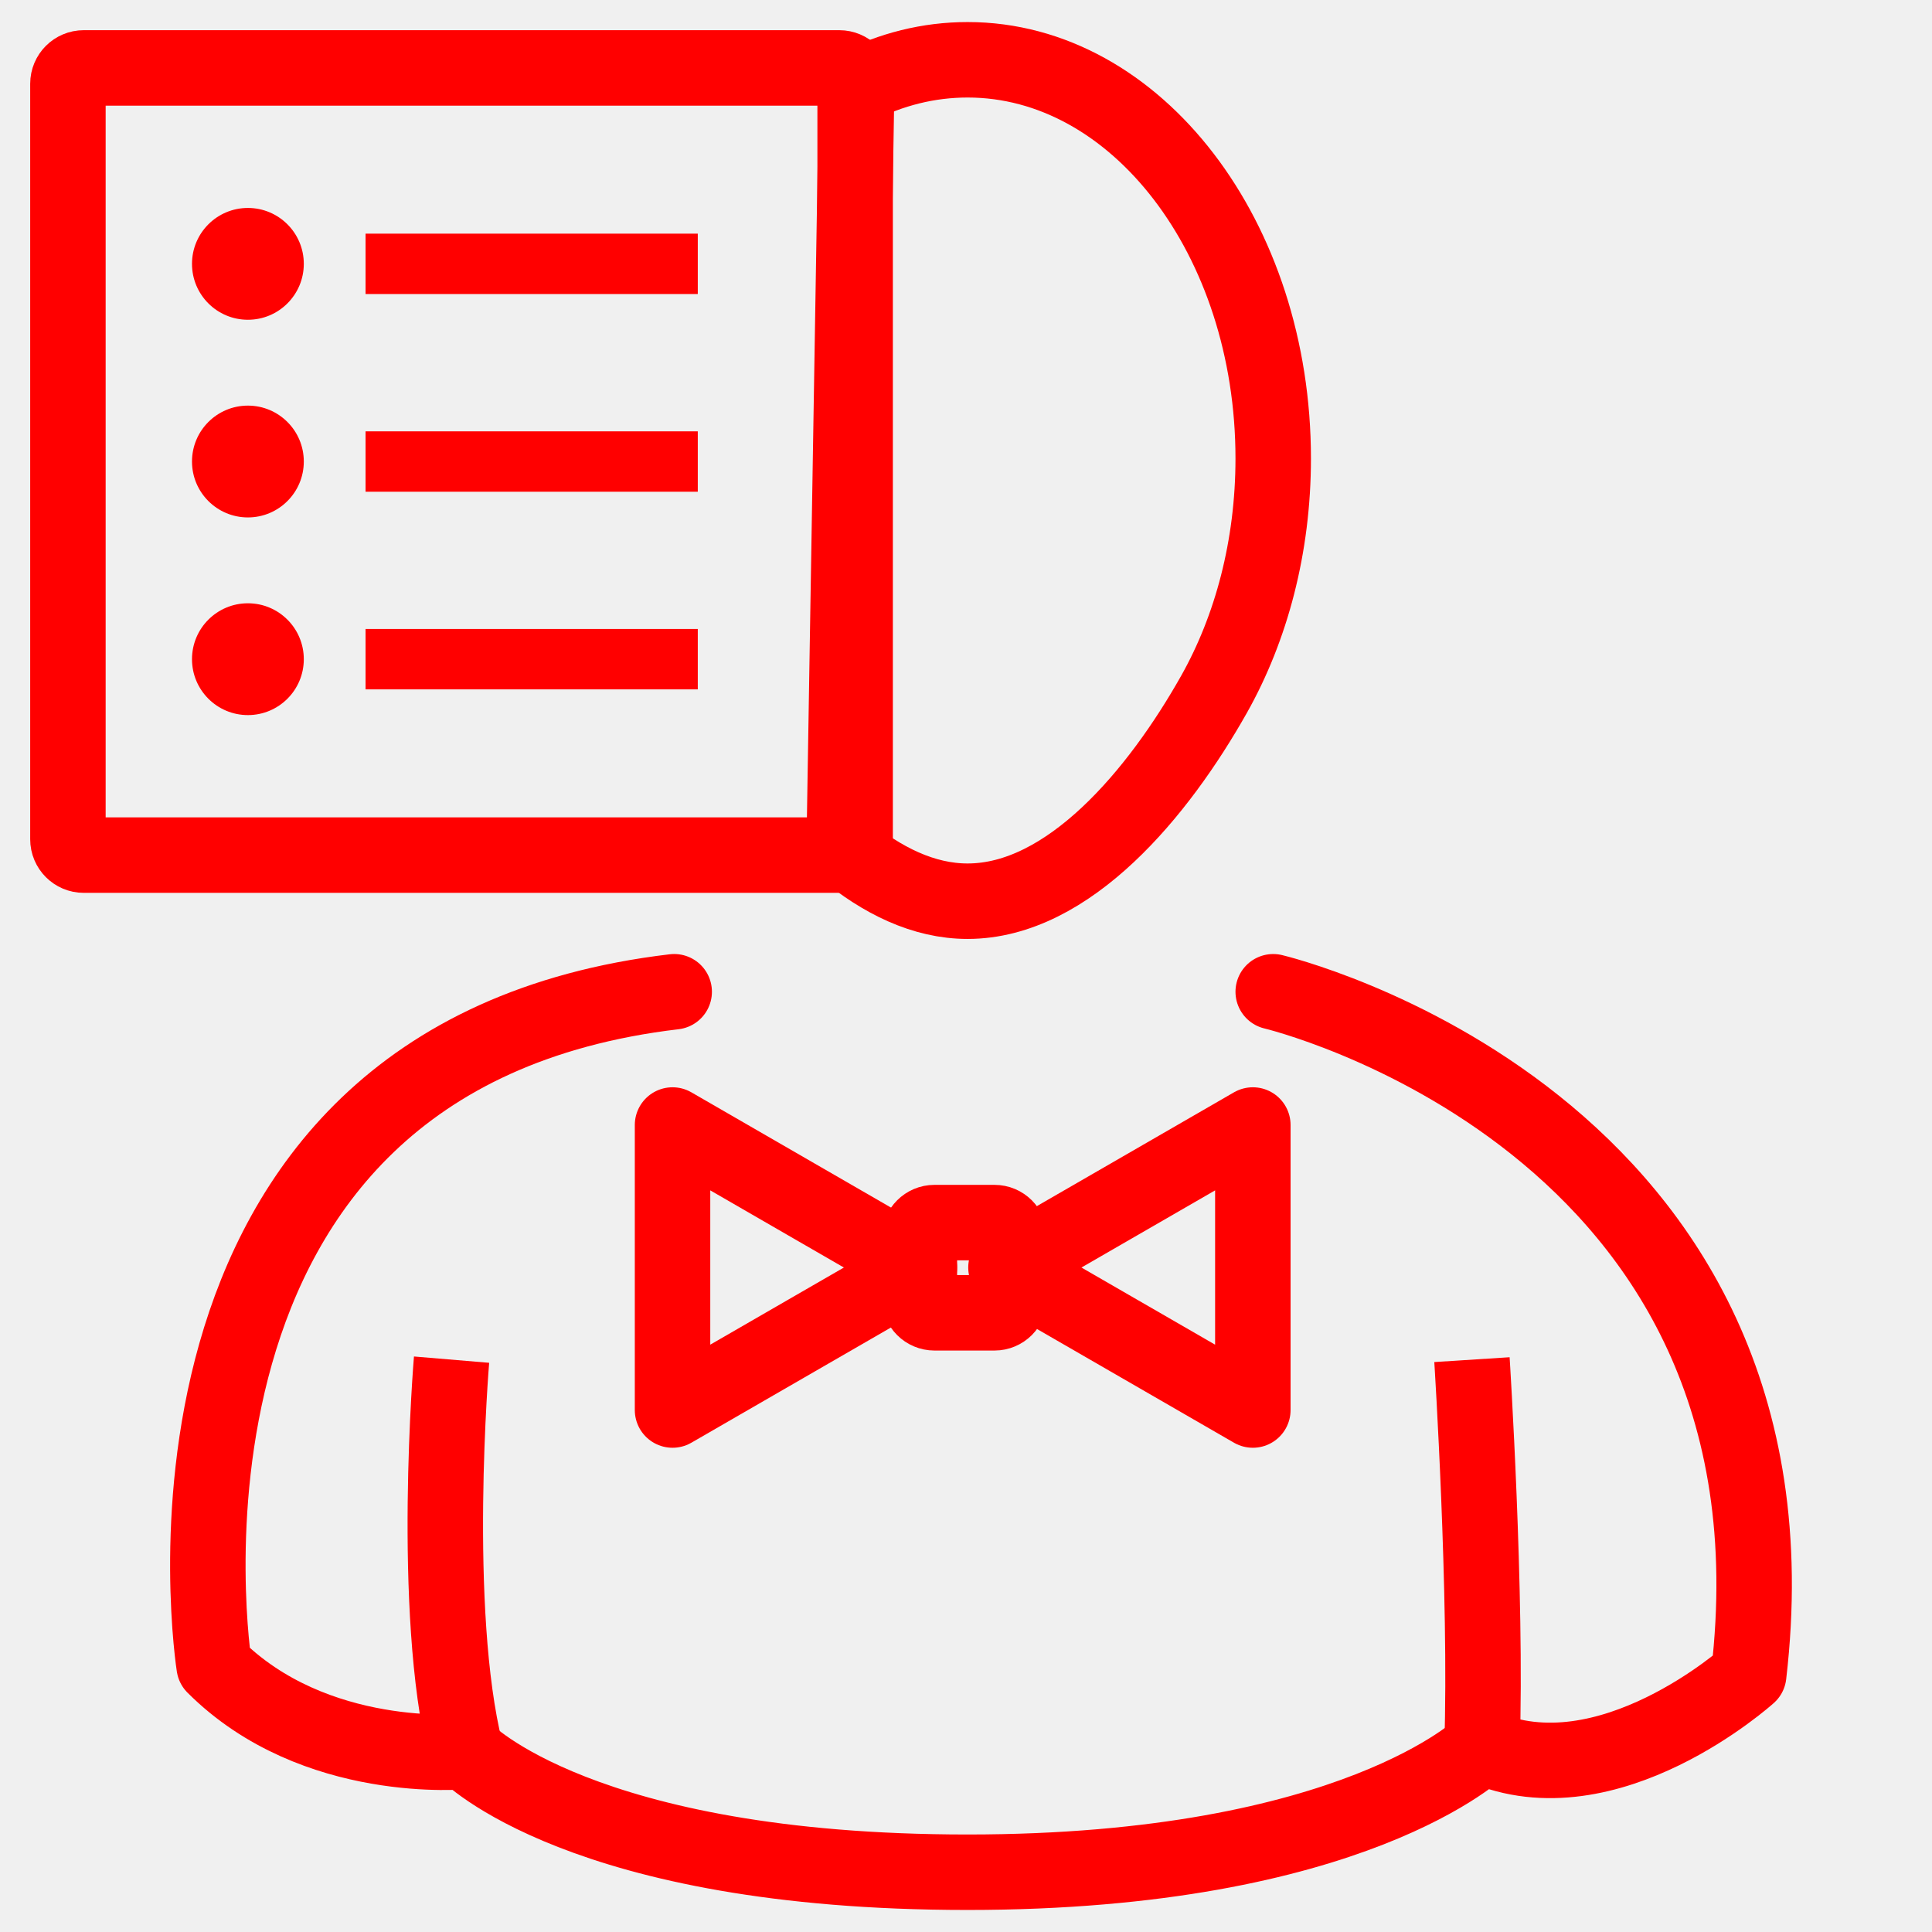
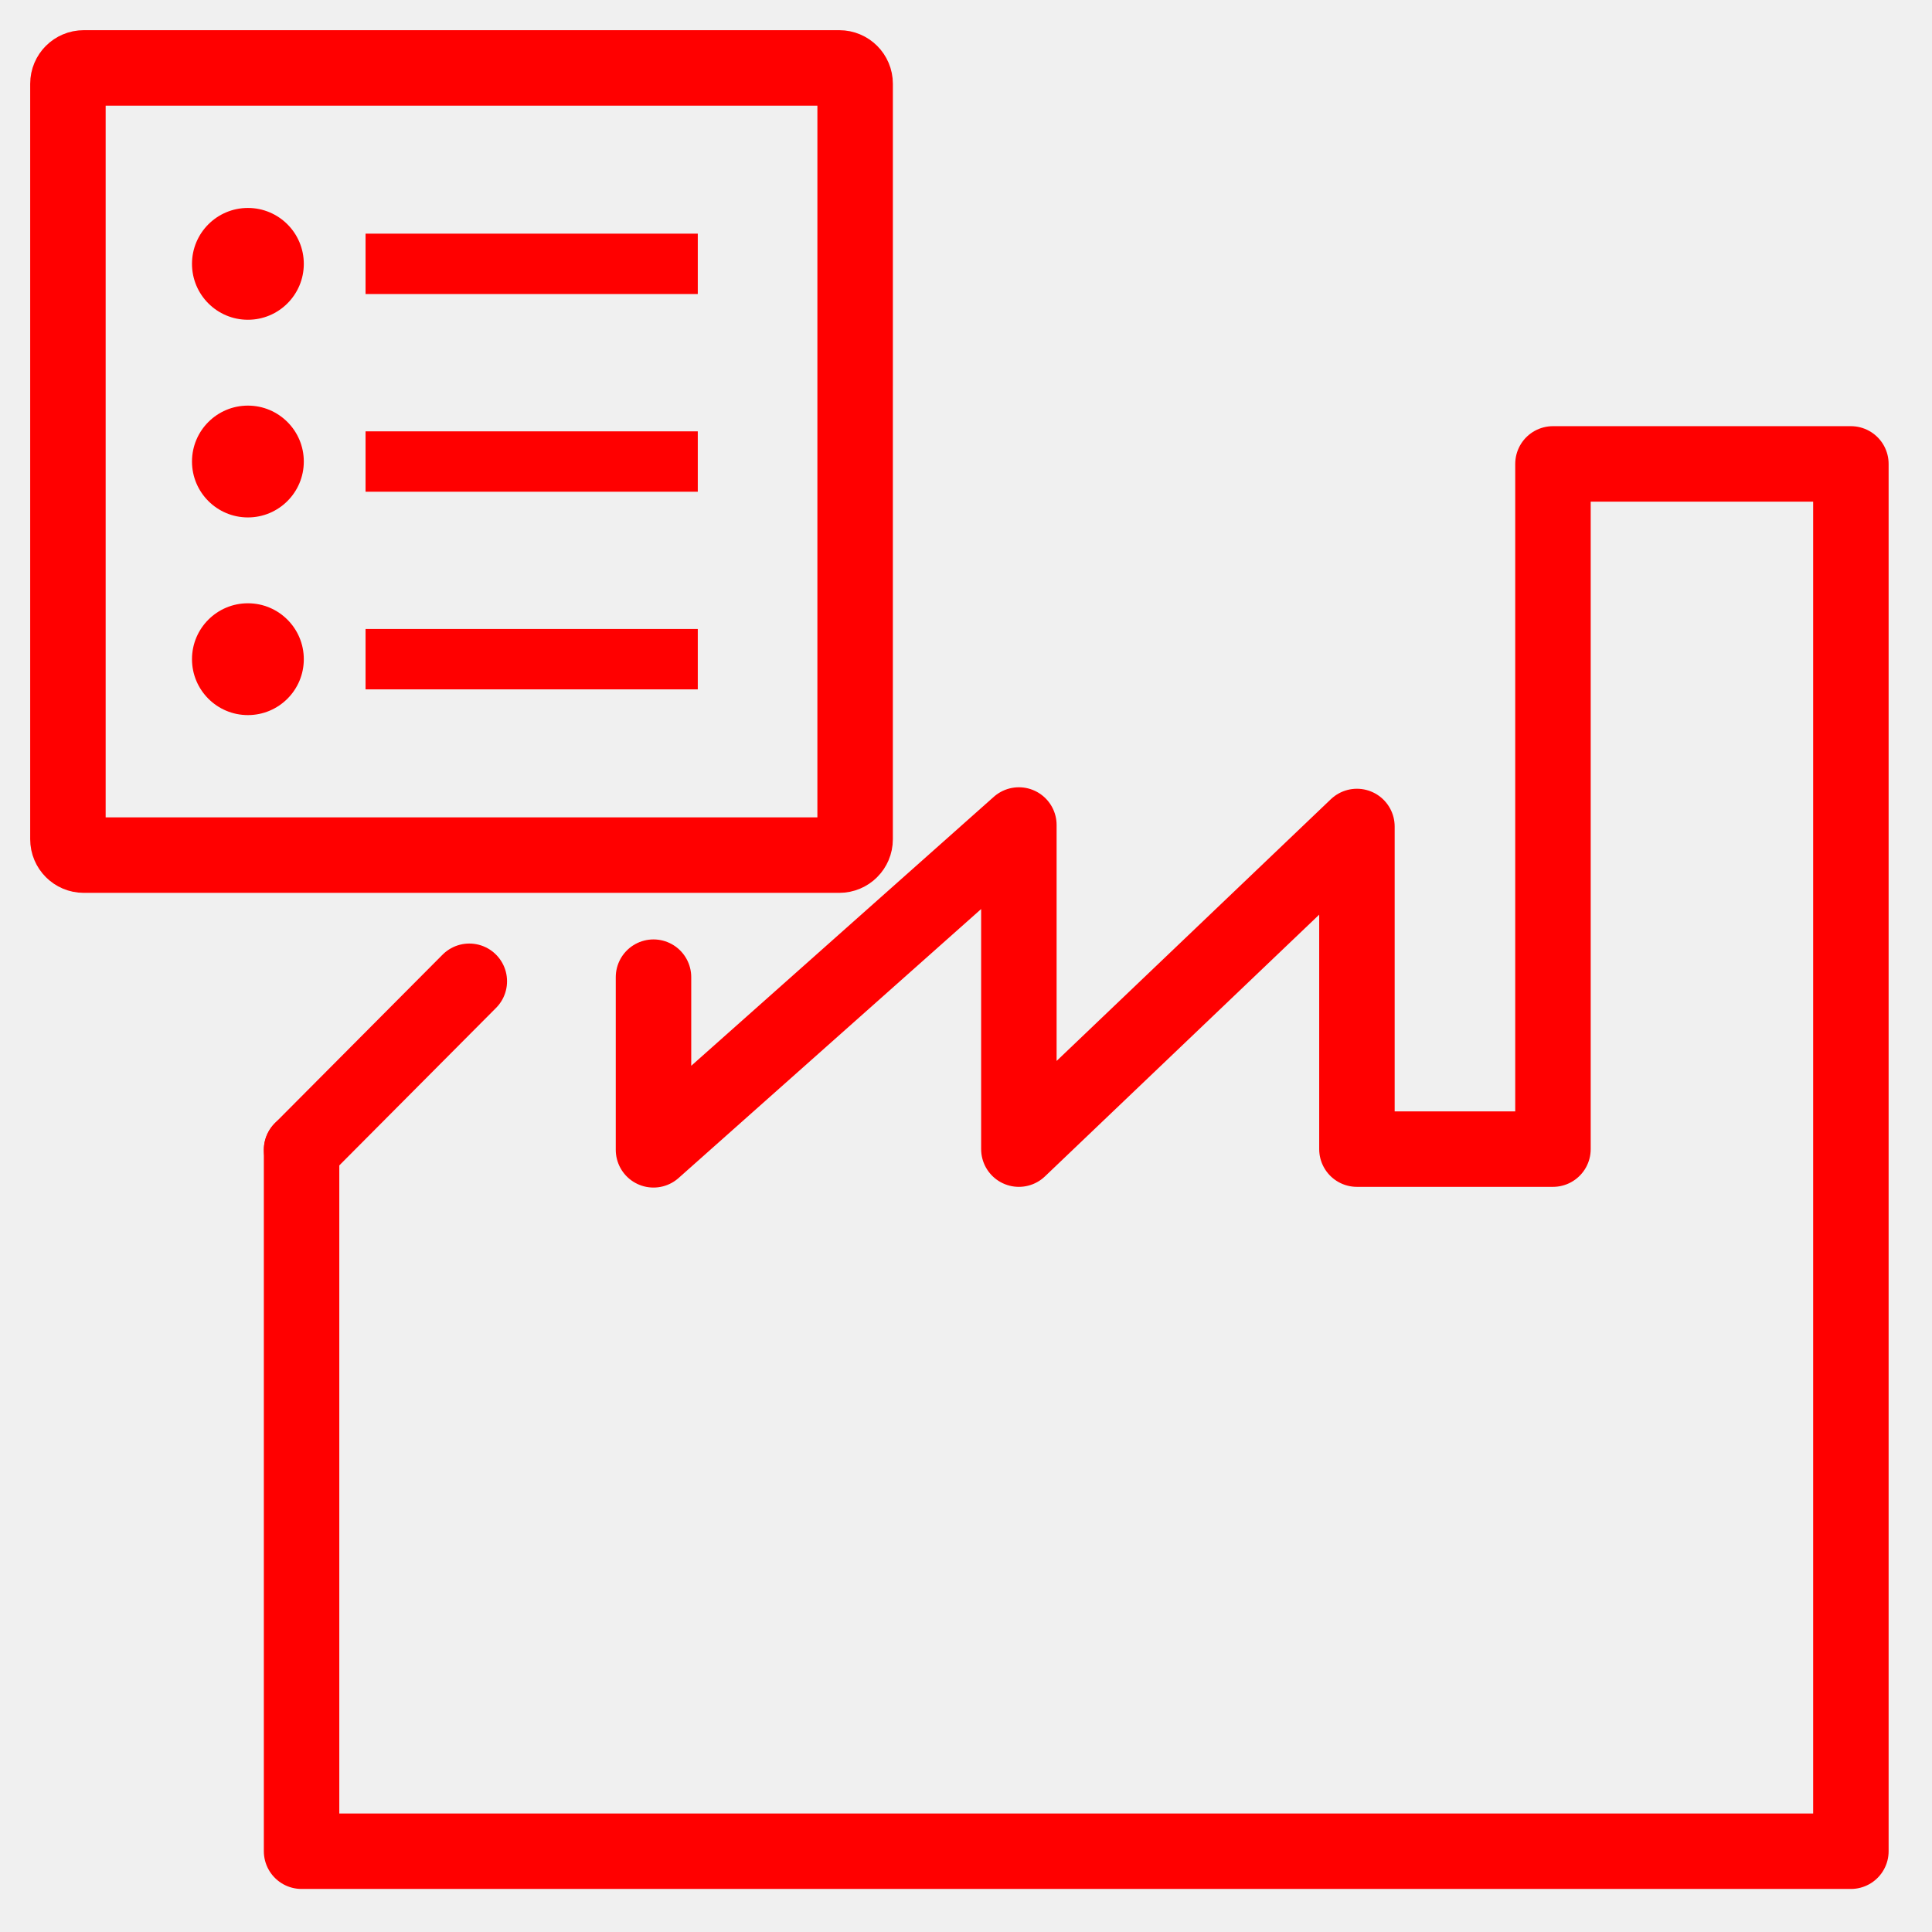
- <svg xmlns="http://www.w3.org/2000/svg" version="1.1" id="Calque_1" x="0px" y="0px" width="128px" height="128px" viewBox="0 0 128 128" enable-background="new 0 0 128 128" xml:space="preserve">
-   <g id="Calque_1_1_" display="none">
-     <g id="Calque_2" display="inline">
+ <svg xmlns="http://www.w3.org/2000/svg" version="1.1" x="0px" y="0px" width="128px" height="128px" viewBox="0 0 128 128" enable-background="new 0 0 128 128" xml:space="preserve">
+   <g id="Calque_2_1_">
+     <line fill="none" stroke="#FF0000" stroke-width="5" stroke-linecap="round" stroke-linejoin="round" stroke-miterlimit="10" x1="31.093" y1="65.012" x2="19.98" y2="76.179" />
+     <polyline fill="none" stroke="#FF0000" stroke-width="5" stroke-linecap="round" stroke-linejoin="round" stroke-miterlimit="10" points="   19.98,76.179 19.98,122.648 122.626,122.648 122.626,30.735 102.888,30.735 102.888,76.132 89.9,76.132 89.9,54.757 67.503,76.132    67.503,54.659 43.296,76.179 43.296,64.739  " />
+   </g>
+   <g id="Calque_1">
+     <g id="Calque_1_1_" display="none">
+       <g id="Calque_2" display="inline">
+         <g>
+           <path fill="none" d="M65.085,64.747c9.406,0,15.547-12.935,16.563-26.153h-30.49c-0.851,0.106-1.718,0.198-2.616,0.25      C49.617,51.975,55.738,64.747,65.085,64.747z" />
+           <path fill="none" d="M92.959,75.411l-9.646-3.521L67.88,80.636l-5.938-0.091l-15.506-8.65l-9.566,3.52      c-1.507,0.729-19.394,9.841-18.328,33.111c0.541,0.854,3.165,4.105,11.531,4.176c-0.264-4.405-0.719-14.237-0.156-22.854      l4.739,0.311c-0.606,9.285,0.032,20.393,0.246,23.604c5.498,4.867,17.007,7.822,30.305,7.707      c12.979-0.095,24.488-3.097,29.764-7.703c0.194-3.279,0.781-14.629,0.146-23.756l4.738-0.33      c0.595,8.51,0.179,18.562-0.063,23.021c8.269-0.072,10.908-3.269,11.493-4.19C112.336,85.279,94.51,76.16,92.959,75.411z" />
+           <path fill="#FF0000" d="M35.814,38.594h6.227c0,0.002,0,0.004,0,0.006c-1.305,2.819-1.772,7.667,4.469,13.882      c3.377,9.688,9.662,17.016,18.575,17.016c8.739,0,15.188-7.482,18.631-17.413c5.837-6.035,5.343-10.733,4.063-13.491h6.232      c1.215,0,2.197-0.984,2.197-2.199c0-1.214-0.982-2.199-2.197-2.199H91.07c0.016-0.334,0.021-0.671,0.021-1.009      c0-10.568-6.177-19.661-15.054-23.763c0.024,1.039,0.03,2.212,0.03,3.533v3.8c0,10.968-0.596,11.62-10.621,11.62      c-10.027,0-10.622-0.652-10.622-11.62v-3.8c0-1.326,0.009-2.498,0.042-3.54c-8.881,4.101-15.063,13.198-15.063,23.77      c0,0.341,0.03,0.673,0.046,1.009h-4.039c-1.214,0-2.199,0.985-2.199,2.199C33.615,37.609,34.6,38.594,35.814,38.594z       M51.157,38.594h30.489c-1.018,13.218-7.155,26.153-16.563,26.153c-9.347,0-15.468-12.772-16.543-25.903      C49.439,38.792,50.306,38.7,51.157,38.594z" />
+           <path fill="#FF0000" d="M94.869,71.063l-14.21-5.195L67.984,73.28h-6.221l-12.676-7.423L35.13,70.989l-0.173,0.071      c-0.229,0.104-22.684,10.773-21.134,38.211l0.021,0.354l0.12,0.331c0.119,0.321,2.909,7.502,16.378,7.502      c0.5,0,1.019-0.015,1.55-0.035c6.384,5.541,18.402,8.797,32.667,8.797c0.229,0,0.455-0.002,0.684-0.003      c11.189-0.078,25.396-2.453,32.746-8.793c14.755,0.546,17.746-7.134,17.869-7.469l0.123-0.33l0.021-0.354      C117.55,81.837,95.096,71.166,94.869,71.063z M111.283,108.508c-0.586,0.924-3.227,4.118-11.493,4.19      c0.241-4.46,0.657-14.511,0.065-23.021l-4.74,0.331c0.637,9.127,0.05,20.477-0.146,23.754      c-5.273,4.608-16.783,7.61-29.763,7.705c-13.298,0.115-24.808-2.84-30.305-7.707c-0.213-3.213-0.852-14.316-0.246-23.604      l-4.739-0.311c-0.563,8.614-0.108,18.446,0.156,22.854c-8.366-0.067-10.99-3.319-11.531-4.175      c-1.065-23.271,16.821-32.39,18.328-33.112l9.566-3.519l15.506,8.649l5.938,0.091l15.434-8.746l9.646,3.521      C94.51,76.16,112.336,85.279,111.283,108.508z" />
+           <path fill="#FF0000" d="M73.372,8.367c-0.083-1.763-0.28-2.937-0.769-3.485c-0.771-0.865-3.102-0.907-7.153-0.907      c-3.994,0-6.394,0-7.163,0.853c-0.487,0.541-0.682,1.733-0.763,3.539c2.496-0.824,5.156-1.275,7.921-1.275      C68.214,7.091,70.876,7.542,73.372,8.367z" />
+           <path fill="#FF0000" d="M57.466,16.756c0,4.501,0,7.218,0.823,8.129c0.77,0.852,3.175,0.852,7.161,0.852      c3.985,0,6.391,0,7.159-0.852c0.824-0.911,0.824-3.627,0.824-8.129v-3.8c0-1.835-0.004-3.353-0.063-4.589      c-2.496-0.824-5.158-1.275-7.927-1.275c-2.765,0-5.425,0.451-7.921,1.275c-0.055,1.239-0.059,2.759-0.059,4.589v3.8H57.466z" />
+         </g>
+       </g>
+       <path display="inline" fill="none" d="M59.547,117.361c-0.81-0.252-1.482-0.887-1.742-1.741L44.151,70.564    c-0.232-0.769-0.098-1.563,0.309-2.188l-8.486,3.121c-1.233,0.594-20.854,10.446-19.469,35.433    c0.221,0.514,2.729,5.713,13.817,5.713c0.459-0.002,0.944-0.017,1.438-0.033c0.035-0.002,0.071-0.004,0.105-0.004    c0.631,0,1.243,0.229,1.721,0.645c5.126,4.449,14.591,7.326,25.879,7.975l-0.196-0.201L59.547,117.361z" />
+       <path display="inline" fill="none" d="M93.514,71.518l-8.342-3.065c0.403,0.626,0.537,1.418,0.305,2.182L71.676,116.18    c-0.257,0.854-0.926,1.484-1.732,1.738l0.236,3.104l-0.139,0.144c9.482-0.644,20.119-2.95,25.884-7.917    c0.503-0.436,1.146-0.646,1.812-0.637c0.478,0.019,0.943,0.031,1.394,0.031c11.021-0.002,13.565-5.141,13.815-5.715    C114.316,82.239,95.174,72.329,93.514,71.518z" />
+       <path display="inline" fill="#33FF33" d="M95.626,66.707c-0.062-0.027-0.121-0.053-0.185-0.075l-13.564-4.993    c-1.327-0.489-2.801,0.161-3.337,1.467l-1.795,4.373c-0.271,0.662-0.263,1.401,0.024,2.059c0.287,0.65,0.828,1.162,1.498,1.404    l1.463,0.539l-8.791,29.018l-0.904-15.813c-0.014-0.24-0.061-0.475-0.135-0.691l2.426-3.442c0.455-0.646,0.595-1.46,0.382-2.221    c-0.044-0.16-0.052-0.187-1.699-4.453c-0.415-1.078-1.477-1.751-2.622-1.675c-0.277,0.009-1.619,0.016-3.66,0.016    c-2.042,0-3.385-0.007-3.663-0.016c-1.139-0.087-2.203,0.593-2.621,1.668c-2.023,5.204-2.023,5.204-1.583,6.215    c0.072,0.165,0.159,0.318,0.263,0.466l2.427,3.442c-0.074,0.22-0.121,0.451-0.134,0.691l-0.873,15.258l-8.645-28.525l1.304-0.479    c0.671-0.246,1.213-0.756,1.5-1.41c0.286-0.654,0.294-1.398,0.021-2.063l-1.811-4.371c-0.541-1.302-2.014-1.945-3.333-1.459    l-13.397,4.927c-0.032,0.01-0.063,0.021-0.093,0.035l-0.174,0.068c-0.033,0.018-0.064,0.025-0.095,0.042    c-0.242,0.108-24.2,11.438-22.556,40.563l0.02,0.35c0.015,0.26,0.067,0.514,0.156,0.758l0.12,0.326    c0.345,0.941,3.797,9.191,18.767,9.191c0.206,0,0.415-0.004,0.628-0.008c7.023,5.557,19.108,8.725,33.408,8.725h0.011l0.696-0.002    c5.389-0.039,23.369-0.793,33.476-8.721c0.195,0.004,0.39,0.006,0.581,0.006c14.989-0.002,18.423-8.256,18.764-9.195l0.121-0.328    c0.086-0.239,0.139-0.49,0.153-0.745l0.021-0.354C119.833,78.107,95.869,66.816,95.626,66.707z M59.268,78.835    c-0.009-0.019,1.623-4.214,1.623-4.214c0.191,0.027,7.479,0.027,7.669,0c0,0,1.603,4.15,1.619,4.214l-2.594,3.683h-5.724    L59.268,78.835z M112.943,106.928c-0.25,0.574-2.795,5.713-13.816,5.715c-0.447,0-0.916-0.016-1.391-0.031    c-0.666-0.01-1.313,0.201-1.813,0.637c-5.765,4.967-16.399,7.273-25.884,7.917l-5.314,3.396l-5.262-3.338    c-11.288-0.646-20.753-3.521-25.879-7.974c-0.478-0.415-1.089-0.644-1.721-0.644c-0.034,0-0.071,0.002-0.105,0.004    c-0.494,0.019-0.979,0.029-1.438,0.031c-11.088,0-13.596-5.199-13.817-5.711c-1.384-24.984,18.237-34.839,19.47-35.433    l8.486-3.121c-0.406,0.627-0.541,1.422-0.309,2.188l13.653,45.057c0.26,0.854,0.933,1.488,1.742,1.74l2.49-32.729h5.376    l2.528,33.281c0.809-0.254,1.478-0.888,1.731-1.739L85.475,70.63c0.232-0.764,0.102-1.556-0.305-2.182l8.342,3.067    C95.174,72.329,114.316,82.239,112.943,106.928z" />
+       <path display="inline" fill="#FFFFFF" d="M66.225,80.09l1.004-1.424c-0.146-0.378-0.308-0.8-0.463-1.2    c-0.527,0.001-1.195,0.001-2.039,0.001c-0.849,0-1.517,0-2.042-0.001c-0.167,0.433-0.326,0.841-0.464,1.196l1.007,1.428H66.225z" />
+       <path display="inline" fill="#FFFFFF" d="M67.588,82.518l2.592-3.683c-0.018-0.063-1.619-4.214-1.619-4.214    c-0.188,0.027-7.479,0.027-7.667,0c0,0-1.631,4.195-1.623,4.214l2.596,3.683H67.588z" />
+       <path display="inline" fill="none" stroke="#FF0000" stroke-width="4" stroke-miterlimit="10" d="M84.975,32.14    c0,5.844-1.455,11.245-3.918,15.62c-3.687,6.545-9.629,13.713-16.332,13.713c-6.594,0-12.451-7.032-16.146-13.396    c-2.574-4.43-4.102-9.951-4.102-15.938c0-14.587,9.066-26.413,20.25-26.413C75.909,5.726,84.975,17.553,84.975,32.14z" />
+     </g>
+     <g id="Calque_3">
      <g>
-         <path fill="none" d="M65.085,64.747c9.406,0,15.547-12.935,16.563-26.153h-30.49c-0.851,0.106-1.718,0.198-2.616,0.25     C49.617,51.975,55.738,64.747,65.085,64.747z" />
-         <path fill="none" d="M92.959,75.411l-9.646-3.521L67.88,80.636l-5.938-0.091l-15.506-8.65l-9.566,3.519     c-1.507,0.728-19.394,9.841-18.328,33.112c0.541,0.854,3.165,4.105,11.531,4.175c-0.264-4.405-0.719-14.237-0.156-22.853     l4.739,0.31c-0.606,9.286,0.032,20.393,0.246,23.604c5.498,4.867,17.007,7.822,30.305,7.707     c12.979-0.095,24.488-3.097,29.764-7.704c0.194-3.279,0.781-14.628,0.146-23.755l4.738-0.331     c0.595,8.51,0.179,18.562-0.063,23.021c8.269-0.072,10.908-3.268,11.493-4.19C112.336,85.279,94.51,76.16,92.959,75.411z" />
-         <path fill="#FF0000" d="M35.814,38.594h6.227c0,0.002,0,0.004,0,0.006c-1.305,2.819-1.772,7.667,4.469,13.882     c3.377,9.688,9.662,17.016,18.575,17.016c8.739,0,15.188-7.482,18.631-17.413c5.837-6.035,5.343-10.733,4.063-13.491h6.232     c1.215,0,2.198-0.984,2.198-2.199c0-1.214-0.983-2.199-2.198-2.199H91.07c0.016-0.334,0.022-0.671,0.022-1.009     c0-10.568-6.177-19.661-15.054-23.763c0.025,1.039,0.031,2.212,0.031,3.533v3.8c0,10.968-0.596,11.62-10.621,11.62     c-10.028,0-10.623-0.652-10.623-11.62v-3.8c0-1.326,0.009-2.498,0.042-3.54c-8.881,4.101-15.063,13.198-15.063,23.77     c0,0.341,0.03,0.673,0.046,1.009h-4.039c-1.214,0-2.199,0.985-2.199,2.199C33.615,37.609,34.6,38.594,35.814,38.594z      M51.157,38.594h30.489c-1.017,13.218-7.155,26.153-16.563,26.153c-9.347,0-15.468-12.772-16.543-25.903     C49.439,38.792,50.306,38.7,51.157,38.594z" />
-         <path fill="#FF0000" d="M94.869,71.063l-14.21-5.196L67.984,73.28h-6.221l-12.676-7.423L35.13,70.989l-0.173,0.071     c-0.229,0.104-22.684,10.774-21.134,38.211l0.021,0.354l0.12,0.331c0.119,0.321,2.909,7.502,16.378,7.502     c0.5,0,1.019-0.015,1.55-0.035c6.384,5.541,18.402,8.797,32.667,8.797c0.228,0,0.455-0.002,0.683-0.003     c11.19-0.078,25.396-2.453,32.747-8.793c14.754,0.546,17.746-7.134,17.869-7.469l0.123-0.33l0.021-0.354     C117.55,81.837,95.096,71.166,94.869,71.063z M111.283,108.508c-0.586,0.924-3.227,4.118-11.493,4.19     c0.241-4.46,0.657-14.511,0.065-23.021l-4.74,0.331c0.637,9.127,0.05,20.477-0.146,23.754c-5.273,4.608-16.783,7.61-29.763,7.705     c-13.298,0.115-24.808-2.84-30.305-7.707c-0.213-3.213-0.852-14.316-0.246-23.604l-4.739-0.31     c-0.563,8.614-0.108,18.446,0.156,22.854c-8.366-0.067-10.99-3.319-11.531-4.174c-1.065-23.272,16.821-32.39,18.328-33.113     l9.566-3.518l15.506,8.649l5.938,0.091l15.434-8.746l9.646,3.521C94.51,76.16,112.336,85.279,111.283,108.508z" />
-         <path fill="#FF0000" d="M73.372,8.367c-0.083-1.763-0.28-2.937-0.769-3.485c-0.771-0.865-3.101-0.907-7.153-0.907     c-3.994,0-6.394,0-7.163,0.853c-0.487,0.541-0.682,1.733-0.763,3.539c2.496-0.824,5.156-1.275,7.921-1.275     C68.214,7.091,70.876,7.542,73.372,8.367z" />
-         <path fill="#FF0000" d="M57.466,16.756c0,4.501,0,7.218,0.823,8.129c0.77,0.852,3.175,0.852,7.161,0.852     c3.985,0,6.391,0,7.159-0.852c0.824-0.911,0.824-3.627,0.824-8.129v-3.8c0-1.835-0.004-3.353-0.063-4.589     c-2.496-0.824-5.158-1.275-7.927-1.275c-2.765,0-5.425,0.451-7.921,1.275c-0.055,1.239-0.059,2.759-0.059,4.589v3.8H57.466z" />
+         <path fill="none" stroke="#FF0000" stroke-width="5" stroke-linecap="round" stroke-linejoin="round" stroke-miterlimit="10" d="     M56.654,55.605c0,0.578-0.469,1.049-1.049,1.049H5.548c-0.579,0-1.048-0.471-1.048-1.049V5.548C4.5,4.969,4.969,4.5,5.548,4.5     h50.058c0.58,0,1.049,0.469,1.049,1.048L56.654,55.605L56.654,55.605z" />
+         <circle fill="#FF0000" cx="16.424" cy="17.481" r="3.704" />
+         <line fill="none" stroke="#FF0000" stroke-width="4" stroke-miterlimit="10" x1="24.219" y1="17.48" x2="46.23" y2="17.48" />
+         <circle fill="#FF0000" cx="16.424" cy="30.577" r="3.704" />
+         <line fill="none" stroke="#FF0000" stroke-width="4" stroke-miterlimit="10" x1="24.219" y1="30.578" x2="46.23" y2="30.578" />
+         <circle fill="#FF0000" cx="16.424" cy="43.673" r="3.704" />
+         <line fill="none" stroke="#FF0000" stroke-width="4" stroke-miterlimit="10" x1="24.219" y1="43.672" x2="46.23" y2="43.672" />
      </g>
-     </g>
-     <path display="inline" fill="none" d="M59.547,117.361c-0.81-0.252-1.482-0.887-1.742-1.741L44.151,70.564   c-0.232-0.768-0.098-1.563,0.309-2.188l-8.486,3.121c-1.233,0.594-20.854,10.446-19.469,35.433   c0.221,0.514,2.729,5.713,13.817,5.713c0.459-0.002,0.944-0.017,1.438-0.033c0.035-0.002,0.071-0.004,0.105-0.004   c0.631,0,1.243,0.229,1.721,0.644c5.126,4.449,14.591,7.326,25.879,7.974l-0.196-0.201L59.547,117.361z" />
-     <path display="inline" fill="none" d="M93.514,71.518l-8.342-3.066c0.403,0.626,0.537,1.418,0.305,2.182l-13.801,45.545   c-0.257,0.854-0.926,1.485-1.732,1.739l0.236,3.104l-0.139,0.143c9.482-0.643,20.119-2.95,25.884-7.917   c0.503-0.435,1.146-0.646,1.812-0.636c0.477,0.018,0.943,0.031,1.393,0.031c11.021-0.002,13.566-5.141,13.816-5.715   C114.316,82.239,95.174,72.329,93.514,71.518z" />
-     <path display="inline" fill="#33FF33" d="M95.626,66.707c-0.062-0.027-0.121-0.053-0.185-0.075l-13.564-4.993   c-1.327-0.489-2.801,0.161-3.337,1.467l-1.795,4.373c-0.271,0.662-0.263,1.401,0.024,2.058c0.287,0.651,0.828,1.162,1.498,1.405   l1.463,0.539l-8.791,29.017l-0.904-15.813c-0.014-0.24-0.061-0.474-0.135-0.691l2.426-3.442c0.455-0.646,0.595-1.46,0.382-2.221   c-0.044-0.16-0.052-0.187-1.699-4.453c-0.415-1.078-1.477-1.751-2.622-1.675c-0.277,0.009-1.619,0.016-3.66,0.016   c-2.042,0-3.385-0.007-3.663-0.016c-1.139-0.087-2.203,0.593-2.621,1.668c-2.023,5.204-2.023,5.204-1.583,6.215   c0.072,0.165,0.159,0.318,0.263,0.466l2.427,3.442c-0.074,0.22-0.121,0.451-0.134,0.691l-0.873,15.258l-8.645-28.525l1.304-0.479   c0.671-0.246,1.213-0.756,1.5-1.41c0.286-0.654,0.294-1.398,0.021-2.062l-1.811-4.371c-0.541-1.302-2.014-1.945-3.333-1.459   l-13.397,4.927c-0.032,0.01-0.063,0.021-0.093,0.035l-0.174,0.069c-0.033,0.017-0.064,0.026-0.095,0.042   c-0.242,0.109-24.2,11.438-22.556,40.563l0.02,0.35c0.015,0.26,0.067,0.514,0.156,0.758l0.12,0.326   c0.345,0.941,3.797,9.191,18.767,9.191c0.206,0,0.415-0.004,0.628-0.008c7.023,5.557,19.108,8.725,33.408,8.725h0.011l0.696-0.002   c5.389-0.039,23.369-0.793,33.476-8.721c0.195,0.004,0.39,0.006,0.581,0.006c14.989-0.002,18.423-8.256,18.764-9.195l0.121-0.328   c0.086-0.239,0.139-0.49,0.153-0.745l0.021-0.354C119.833,78.107,95.869,66.816,95.626,66.707z M59.268,78.835   c-0.009-0.019,1.623-4.214,1.623-4.214c0.191,0.027,7.479,0.027,7.669,0c0,0,1.603,4.15,1.619,4.214l-2.593,3.683h-5.724   L59.268,78.835z M112.943,106.928c-0.25,0.574-2.795,5.713-13.816,5.715c-0.447,0-0.916-0.016-1.391-0.031   c-0.666-0.01-1.312,0.201-1.813,0.636c-5.765,4.967-16.399,7.274-25.884,7.917l-5.314,3.396l-5.262-3.338   c-11.288-0.646-20.753-3.522-25.879-7.974c-0.478-0.415-1.089-0.644-1.721-0.644c-0.034,0-0.071,0.002-0.105,0.004   c-0.494,0.019-0.979,0.029-1.438,0.031c-11.088,0-13.596-5.199-13.817-5.711c-1.384-24.983,18.237-34.838,19.47-35.432l8.486-3.121   c-0.406,0.627-0.541,1.422-0.309,2.188l13.653,45.057c0.26,0.854,0.933,1.488,1.742,1.74l2.49-32.729h5.376l2.528,33.281   c0.809-0.254,1.478-0.887,1.732-1.739L85.475,70.63c0.232-0.764,0.101-1.556-0.305-2.182l8.342,3.067   C95.174,72.329,114.316,82.239,112.943,106.928z" />
-     <path display="inline" fill="#FFFFFF" d="M66.225,80.09l1.004-1.424c-0.146-0.378-0.308-0.8-0.463-1.2   c-0.527,0.001-1.195,0.001-2.039,0.001c-0.849,0-1.517,0-2.043-0.001c-0.167,0.433-0.326,0.841-0.464,1.196l1.007,1.428H66.225z" />
-     <path display="inline" fill="#FFFFFF" d="M67.588,82.518l2.592-3.683c-0.018-0.063-1.619-4.214-1.619-4.214   c-0.189,0.027-7.479,0.027-7.668,0c0,0-1.631,4.195-1.623,4.214l2.596,3.683H67.588z" />
-     <path display="inline" fill="none" stroke="#FF0000" stroke-width="4" stroke-miterlimit="10" d="M84.975,32.14   c0,5.844-1.455,11.245-3.918,15.62c-3.687,6.545-9.629,13.713-16.332,13.713c-6.594,0-12.451-7.032-16.147-13.396   c-2.574-4.43-4.102-9.951-4.102-15.938c0-14.587,9.066-26.413,20.25-26.413C75.909,5.726,84.975,17.553,84.975,32.14z" />
-   </g>
-   <path fill="none" stroke="#FF0000" stroke-width="5" stroke-miterlimit="10" d="M84.354,30.374c0,5.844-1.455,11.245-3.918,15.62  c-3.687,6.545-9.629,13.713-16.332,13.713c-2.911,0-5.677-1.37-8.178-3.447l0.831-50.507c2.278-1.157,4.756-1.792,7.348-1.792  C75.288,3.96,84.354,15.786,84.354,30.374z" />
-   <path fill="none" stroke="#FF0000" stroke-width="5" stroke-linecap="round" stroke-linejoin="round" stroke-miterlimit="10" d="  M84.354,65.707c0,0,35.813,8.477,31.502,45.257c0,0-9.334,8.408-17.668,4.742c0,0-8.487,8.334-34.083,8.334s-33.25-8-33.25-8  s-10,1-16.667-5.667c0,0-6.354-40.313,30.479-44.667" />
-   <path fill="none" stroke="#FF0000" stroke-width="5" stroke-linecap="round" stroke-linejoin="round" stroke-miterlimit="10" d="  M64.104,124.04" />
-   <path fill="none" stroke="#FF0000" stroke-width="5" stroke-miterlimit="10" d="M29.917,90.08c0,0-1.396,16.627,0.938,25.96" />
-   <path fill="none" stroke="#FF0000" stroke-width="5" stroke-miterlimit="10" d="M97.521,90.08c0,0,1,15.626,0.666,25.626" />
-   <polygon fill="none" stroke="#FF0000" stroke-width="5" stroke-linecap="round" stroke-linejoin="round" stroke-miterlimit="10" points="  44.557,83.977 44.557,74.535 52.733,79.256 60.911,83.977 52.733,88.697 44.557,93.418 " />
-   <polygon fill="none" stroke="#FF0000" stroke-width="5" stroke-linecap="round" stroke-linejoin="round" stroke-miterlimit="10" points="  83.004,83.977 83.004,74.535 74.826,79.256 66.648,83.977 74.826,88.697 83.004,93.418 " />
-   <path fill="none" stroke="#FF0000" stroke-width="5" stroke-linecap="round" stroke-linejoin="round" stroke-miterlimit="10" d="  M66.887,85.977c0,0.554-0.447,1-1,1h-3.976c-0.552,0-1-0.446-1-1V82c0-0.553,0.448-1,1-1h3.976c0.553,0,1,0.447,1,1V85.977z" />
-   <g id="Calque_3">
-     <g>
-       <path fill="none" stroke="#FF0000" stroke-width="5" stroke-linecap="round" stroke-linejoin="round" stroke-miterlimit="10" d="    M56.654,55.605c0,0.578-0.469,1.049-1.049,1.049H5.548c-0.579,0-1.048-0.471-1.048-1.049V5.548C4.5,4.969,4.969,4.5,5.548,4.5    h50.058c0.58,0,1.049,0.469,1.049,1.048V55.605L56.654,55.605z" />
-       <circle fill="#FF0000" cx="16.424" cy="17.481" r="3.704" />
-       <line fill="none" stroke="#FF0000" stroke-width="4" stroke-miterlimit="10" x1="24.219" y1="17.48" x2="46.23" y2="17.48" />
-       <circle fill="#FF0000" cx="16.424" cy="30.577" r="3.704" />
-       <line fill="none" stroke="#FF0000" stroke-width="4" stroke-miterlimit="10" x1="24.219" y1="30.578" x2="46.23" y2="30.578" />
-       <circle fill="#FF0000" cx="16.424" cy="43.673" r="3.704" />
-       <line fill="none" stroke="#FF0000" stroke-width="4" stroke-miterlimit="10" x1="24.219" y1="43.672" x2="46.23" y2="43.672" />
    </g>
  </g>
</svg>
